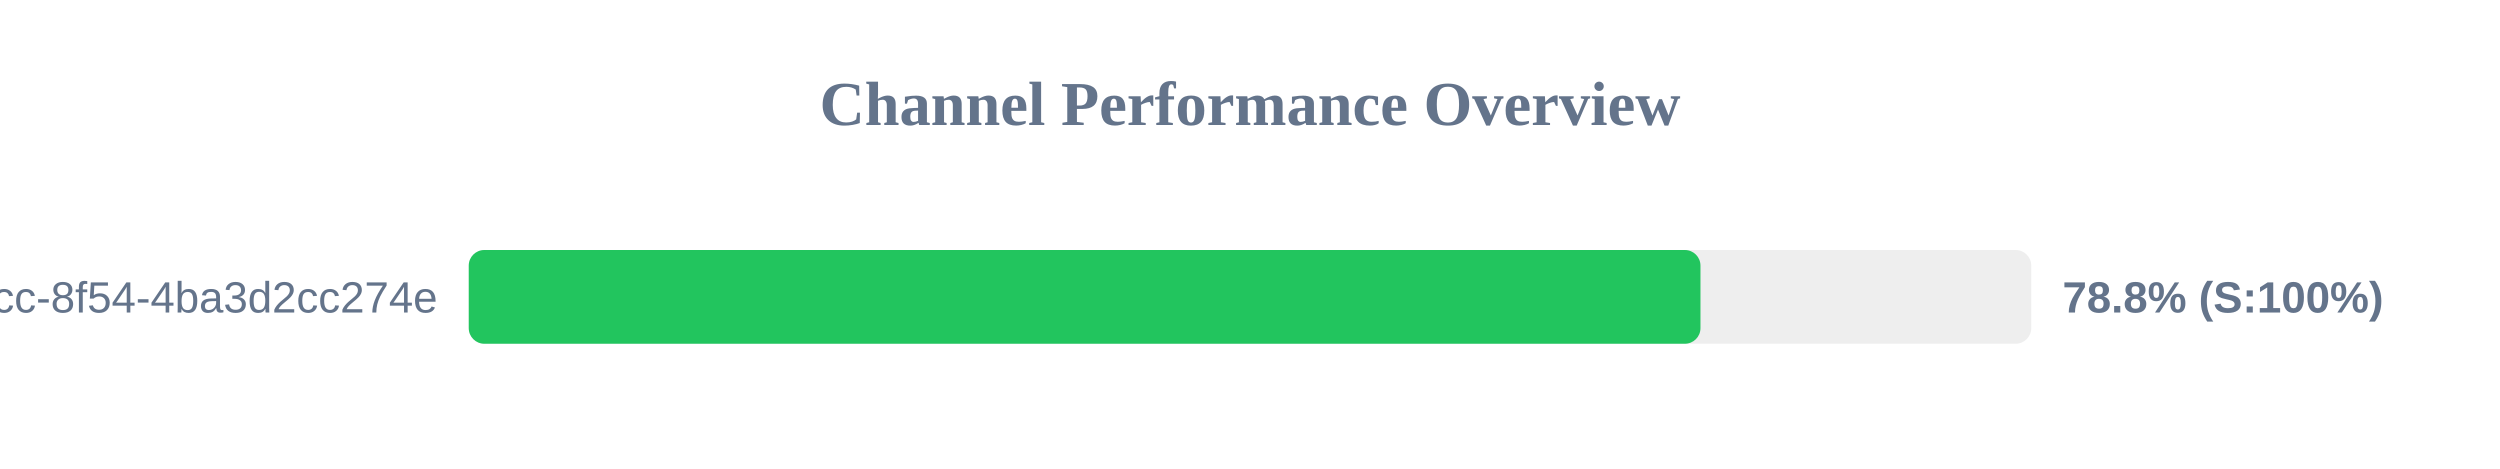
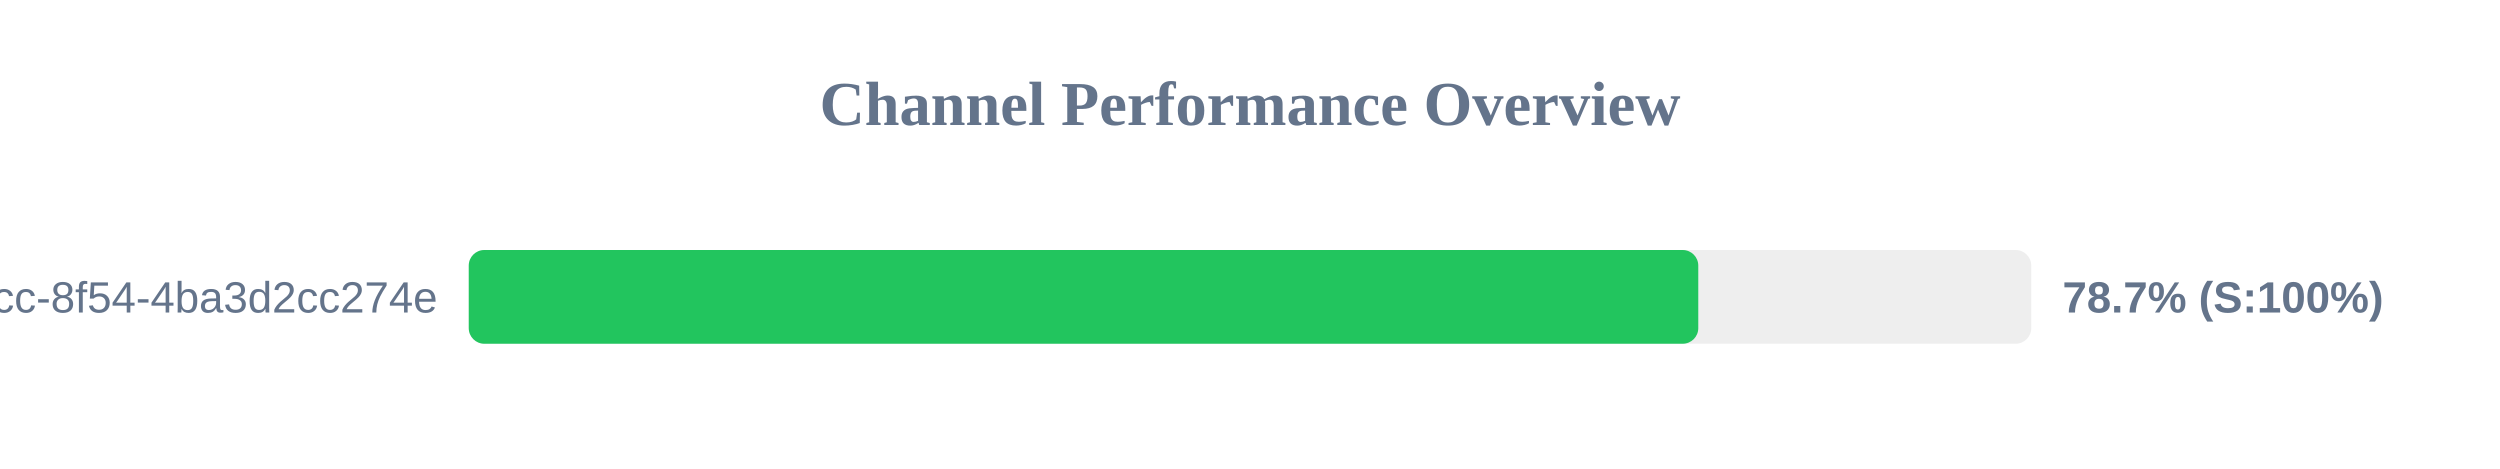
<svg xmlns="http://www.w3.org/2000/svg" width="800" height="150" version="1.1">
  <style>
        .row { font: 14px Arial; fill: #64748b; }
        .score { font: bold 14px Arial; fill: #64748b; }
    </style>
  <text x="400" y="40" text-anchor="middle" font-size="20px" font-weight="bold" fill="#64748b">Channel Performance Overview</text>
  <rect x="150" y="80" width="500" height="30" fill="#eee" rx="5" />
-   <rect x="150" y="80" width="394.15" height="30" fill="#22c55e" rx="5" />
+   <rect x="150" y="80" width="393.45" height="30" fill="#22c55e" rx="5" />
  <text x="140" y="100" text-anchor="end" class="row">?uuid=45cc0b3a-0adb-4dcc-8f54-4ba3d2cc274e</text>
-   <text x="660" y="100" text-anchor="start" class="score">78.8% (S:100%)</text>
+   <text x="660" y="100" text-anchor="start" class="score">78.7% (S:100%)</text>
</svg>
